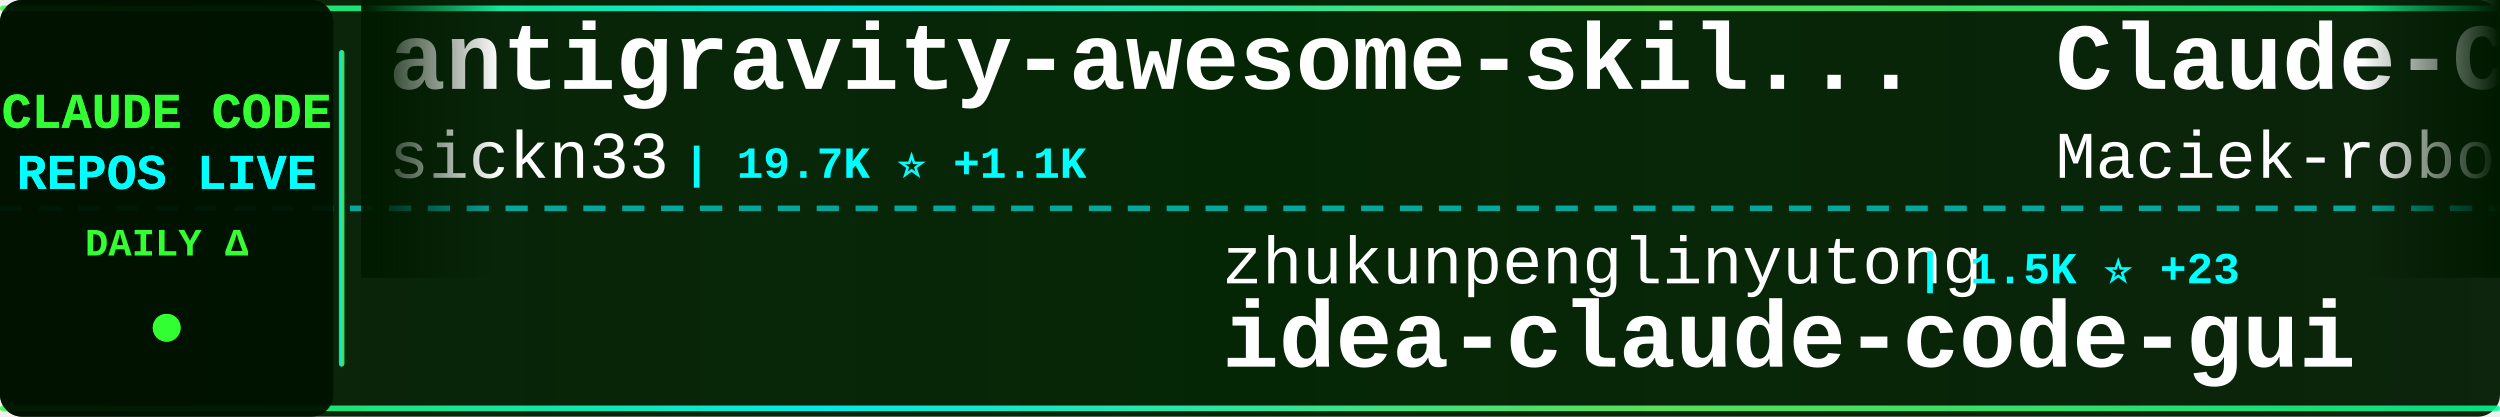
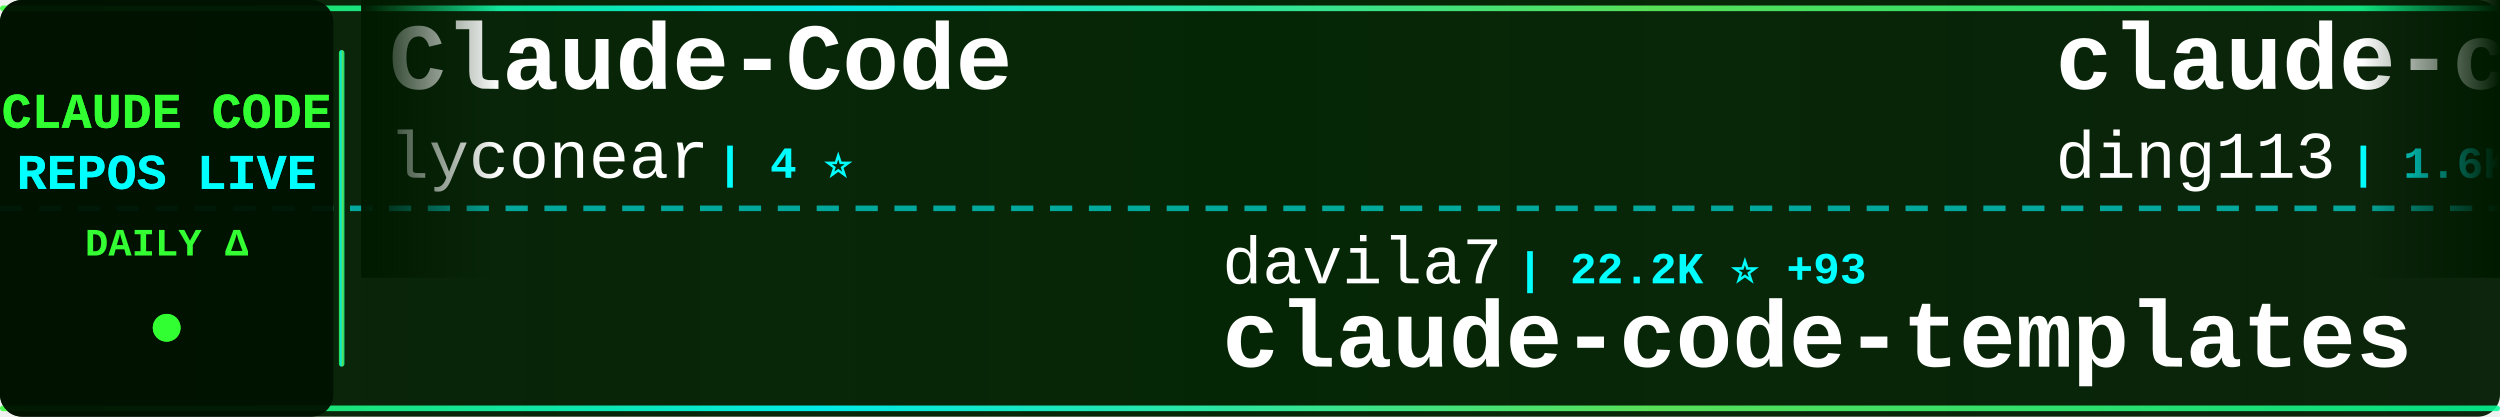
<svg xmlns="http://www.w3.org/2000/svg" width="900" height="150">
  <defs>
    <linearGradient id="tickerBg" x1="0%" y1="0%" x2="100%" y2="0%">
      <stop offset="0%" style="stop-color:#001a00;stop-opacity:0.95" />
      <stop offset="50%" style="stop-color:#002200;stop-opacity:0.98" />
      <stop offset="100%" style="stop-color:#001a00;stop-opacity:0.95" />
    </linearGradient>
    <linearGradient id="borderGrad" x1="0%" y1="0%" x2="100%" y2="0%">
      <stop offset="0%" style="stop-color:#33ff33;stop-opacity:0.85">
        <animate attributeName="stop-opacity" values="0.85;1;0.85" dur="2s" repeatCount="indefinite" />
      </stop>
      <stop offset="33%" style="stop-color:#00ffff;stop-opacity:0.9">
        <animate attributeName="stop-opacity" values="0.9;1;0.9" dur="2.2s" repeatCount="indefinite" />
      </stop>
      <stop offset="66%" style="stop-color:#66ff66;stop-opacity:0.85">
        <animate attributeName="stop-opacity" values="0.85;1;0.85" dur="1.8s" repeatCount="indefinite" />
      </stop>
      <stop offset="100%" style="stop-color:#00ff99;stop-opacity:0.85">
        <animate attributeName="stop-opacity" values="0.85;1;0.85" dur="2s" repeatCount="indefinite" />
      </stop>
    </linearGradient>
    <filter id="textGlow">
      <feGaussianBlur stdDeviation="0.1" result="coloredBlur" />
      <feMerge>
        <feMergeNode in="coloredBlur" />
        <feMergeNode in="SourceGraphic" />
      </feMerge>
    </filter>
    <filter id="metricGlow">
      <feGaussianBlur stdDeviation="0.2" result="coloredBlur" />
      <feMerge>
        <feMergeNode in="coloredBlur" />
        <feMergeNode in="SourceGraphic" />
      </feMerge>
    </filter>
    <linearGradient id="leftFade" x1="0%" y1="0%" x2="100%" y2="0%">
      <stop offset="0%" style="stop-color:#001a00;stop-opacity:1" />
      <stop offset="100%" style="stop-color:#001a00;stop-opacity:0" />
    </linearGradient>
    <linearGradient id="rightFade" x1="0%" y1="0%" x2="100%" y2="0%">
      <stop offset="0%" style="stop-color:#001a00;stop-opacity:0" />
      <stop offset="100%" style="stop-color:#001a00;stop-opacity:1" />
    </linearGradient>
  </defs>
  <rect width="900" height="150" fill="url(#tickerBg)" rx="8" />
  <rect x="0" y="2" width="900" height="2" fill="url(#borderGrad)" rx="1" />
  <rect x="0" y="146" width="900" height="2" fill="url(#borderGrad)" rx="1" />
  <line x1="0" y1="75" x2="900" y2="75" stroke="#00ffff" stroke-width="2" stroke-dasharray="8 6" opacity="0.6" />
  <rect x="0" y="0" width="120" height="150" fill="#001100" opacity="0.95" rx="8" />
  <text x="60" y="46" font-family="'Courier New', monospace" font-size="18" font-weight="bold" fill="#33ff33" text-anchor="middle" filter="url(#textGlow)">
    CLAUDE CODE
  </text>
  <text x="60" y="68" font-family="'Courier New', monospace" font-size="18" font-weight="bold" fill="#00ffff" text-anchor="middle" filter="url(#textGlow)">
    REPOS LIVE
  </text>
  <text x="60" y="92" font-family="'Courier New', monospace" font-size="14" font-weight="bold" fill="#33ff33" text-anchor="middle">
    DAILY Δ
  </text>
  <circle cx="60" cy="118" r="5" fill="#33ff33" filter="url(#metricGlow)">
    <animate attributeName="r" values="4;6;4" dur="1.5s" repeatCount="indefinite" />
    <animate attributeName="opacity" values="0.6;1;0.6" dur="1.5s" repeatCount="indefinite" />
  </circle>
  <rect x="122" y="18" width="2" height="114" fill="url(#borderGrad)" rx="1" />
  <clipPath id="tickerClip">
    <rect x="130" y="0" width="770" height="150" />
  </clipPath>
  <g clip-path="url(#tickerClip)">
    <g id="tickerItems">
      <animateTransform attributeName="transform" attributeType="XML" type="translate" from="0 0" to="-3000 0" dur="54s" repeatCount="indefinite" />
      <g transform="translate(0, 0)">
-         <text x="140" y="32" font-family="'Courier New', monospace" font-size="34" font-weight="bold" fill="#ffffff">antigravity-awesome-skil...</text>
-         <text x="140" y="64" font-family="'Courier New', monospace" font-size="24" font-weight="normal" fill="#ffffff" opacity="1.0">sickn33</text>
-         <text x="246" y="64" font-family="'Courier New', monospace" font-size="16" font-weight="bold" fill="#00ffff"> | 19.7K ⭐ +1.1K</text>
+         <text x="140" y="32" font-family="'Courier New', monospace" font-size="34" font-weight="bold" fill="#ffffff">Claude-Code</text>
+         <text x="140" y="64" font-family="'Courier New', monospace" font-size="24" font-weight="normal" fill="#ffffff" opacity="1.0">lyconear</text>
+         <text x="258" y="64" font-family="'Courier New', monospace" font-size="16" font-weight="bold" fill="#00ffff"> | 4 ⭐</text>
      </g>
      <g transform="translate(300, 0)">
-         <text x="140" y="102" font-family="'Courier New', monospace" font-size="24" font-weight="normal" fill="#ffffff" opacity="1.0">zhukunpenglinyutong</text>
-         <text x="390" y="102" font-family="'Courier New', monospace" font-size="16" font-weight="bold" fill="#00ffff"> | 1.5K ⭐ +23</text>
-         <text x="140" y="132" font-family="'Courier New', monospace" font-size="34" font-weight="bold" fill="#ffffff">idea-claude-code-gui</text>
+         <text x="140" y="102" font-family="'Courier New', monospace" font-size="24" font-weight="normal" fill="#ffffff" opacity="1.0">davila7</text>
+         <text x="246" y="102" font-family="'Courier New', monospace" font-size="16" font-weight="bold" fill="#00ffff"> | 22.2K ⭐ +93</text>
+         <text x="140" y="132" font-family="'Courier New', monospace" font-size="34" font-weight="bold" fill="#ffffff">claude-code-templates</text>
      </g>
      <g transform="translate(600, 0)">
-         <text x="140" y="32" font-family="'Courier New', monospace" font-size="34" font-weight="bold" fill="#ffffff">Claude-Code-Usage-Monito...</text>
-         <text x="140" y="64" font-family="'Courier New', monospace" font-size="24" font-weight="normal" fill="#ffffff" opacity="1.0">Maciek-roboblog</text>
-         <text x="342" y="64" font-family="'Courier New', monospace" font-size="16" font-weight="bold" fill="#00ffff"> | 6.8K ⭐ +18</text>
+         <text x="140" y="32" font-family="'Courier New', monospace" font-size="34" font-weight="bold" fill="#ffffff">claude-code-hub</text>
+         <text x="140" y="64" font-family="'Courier New', monospace" font-size="24" font-weight="normal" fill="#ffffff" opacity="1.0">ding113</text>
+         <text x="246" y="64" font-family="'Courier New', monospace" font-size="16" font-weight="bold" fill="#00ffff"> | 1.6K ⭐ +19</text>
      </g>
      <g transform="translate(900, 0)">
-         <text x="140" y="102" font-family="'Courier New', monospace" font-size="24" font-weight="normal" fill="#ffffff" opacity="1.0">ComposioHQ</text>
-         <text x="282" y="102" font-family="'Courier New', monospace" font-size="16" font-weight="bold" fill="#00ffff"> | 40.7K ⭐ +579</text>
-         <text x="140" y="132" font-family="'Courier New', monospace" font-size="34" font-weight="bold" fill="#ffffff">awesome-claude-skills</text>
+         <text x="140" y="102" font-family="'Courier New', monospace" font-size="24" font-weight="normal" fill="#ffffff" opacity="1.0">steipete</text>
+         <text x="258" y="102" font-family="'Courier New', monospace" font-size="16" font-weight="bold" fill="#00ffff"> | 1.2K ⭐ +2</text>
+         <text x="140" y="132" font-family="'Courier New', monospace" font-size="34" font-weight="bold" fill="#ffffff">claude-code-mcp</text>
      </g>
      <g transform="translate(1200, 0)">
-         <text x="140" y="32" font-family="'Courier New', monospace" font-size="34" font-weight="bold" fill="#ffffff">claude-code-workflows</text>
-         <text x="140" y="64" font-family="'Courier New', monospace" font-size="24" font-weight="normal" fill="#ffffff" opacity="1.0">OneRedOak</text>
-         <text x="270" y="64" font-family="'Courier New', monospace" font-size="16" font-weight="bold" fill="#00ffff"> | 3.7K ⭐ +3</text>
+         <text x="140" y="32" font-family="'Courier New', monospace" font-size="34" font-weight="bold" fill="#ffffff">claude-code-showcase</text>
+         <text x="140" y="64" font-family="'Courier New', monospace" font-size="24" font-weight="normal" fill="#ffffff" opacity="1.0">ChrisWiles</text>
+         <text x="282" y="64" font-family="'Courier New', monospace" font-size="16" font-weight="bold" fill="#00ffff"> | 5.4K ⭐ +11</text>
      </g>
      <g transform="translate(1500, 0)">
-         <text x="140" y="102" font-family="'Courier New', monospace" font-size="24" font-weight="normal" fill="#ffffff" opacity="1.0">anomalyco</text>
-         <text x="270" y="102" font-family="'Courier New', monospace" font-size="16" font-weight="bold" fill="#00ffff"> | 115.9K ⭐ +778</text>
-         <text x="140" y="132" font-family="'Courier New', monospace" font-size="34" font-weight="bold" fill="#ffffff">opencode</text>
+         <text x="140" y="102" font-family="'Courier New', monospace" font-size="24" font-weight="normal" fill="#ffffff" opacity="1.0">siteboon</text>
+         <text x="258" y="102" font-family="'Courier New', monospace" font-size="16" font-weight="bold" fill="#00ffff"> | 7.9K ⭐ +164</text>
+         <text x="140" y="132" font-family="'Courier New', monospace" font-size="34" font-weight="bold" fill="#ffffff">claudecodeui</text>
      </g>
      <g transform="translate(1800, 0)">
-         <text x="140" y="32" font-family="'Courier New', monospace" font-size="34" font-weight="bold" fill="#ffffff">claude-code-telegram</text>
-         <text x="140" y="64" font-family="'Courier New', monospace" font-size="24" font-weight="normal" fill="#ffffff" opacity="1.0">RichardAtCT</text>
-         <text x="294" y="64" font-family="'Courier New', monospace" font-size="16" font-weight="bold" fill="#00ffff"> | 1.9K ⭐ +27</text>
+         <text x="140" y="32" font-family="'Courier New', monospace" font-size="34" font-weight="bold" fill="#ffffff">Claude-Code-Development-...</text>
+         <text x="140" y="64" font-family="'Courier New', monospace" font-size="24" font-weight="normal" fill="#ffffff" opacity="1.0">peterkrueck</text>
+         <text x="294" y="64" font-family="'Courier New', monospace" font-size="16" font-weight="bold" fill="#00ffff"> | 1.3K ⭐</text>
      </g>
      <g transform="translate(2100, 0)">
-         <text x="140" y="102" font-family="'Courier New', monospace" font-size="24" font-weight="normal" fill="#ffffff" opacity="1.0">Piebald-AI</text>
-         <text x="282" y="102" font-family="'Courier New', monospace" font-size="16" font-weight="bold" fill="#00ffff"> | 5.3K ⭐ +54</text>
-         <text x="140" y="132" font-family="'Courier New', monospace" font-size="34" font-weight="bold" fill="#ffffff">claude-code-system-promp...</text>
+         <text x="140" y="102" font-family="'Courier New', monospace" font-size="24" font-weight="normal" fill="#ffffff" opacity="1.0">Yeachan-Heo</text>
+         <text x="294" y="102" font-family="'Courier New', monospace" font-size="16" font-weight="bold" fill="#00ffff"> | 8.5K ⭐ +189</text>
+         <text x="140" y="132" font-family="'Courier New', monospace" font-size="34" font-weight="bold" fill="#ffffff">oh-my-claudecode</text>
      </g>
      <g transform="translate(2400, 0)">
-         <text x="140" y="32" font-family="'Courier New', monospace" font-size="34" font-weight="bold" fill="#ffffff">claude-code-tresor</text>
-         <text x="140" y="64" font-family="'Courier New', monospace" font-size="24" font-weight="normal" fill="#ffffff" opacity="1.0">alirezarezvani</text>
-         <text x="330" y="64" font-family="'Courier New', monospace" font-size="16" font-weight="bold" fill="#00ffff"> | 569 ⭐ +2</text>
+         <text x="140" y="32" font-family="'Courier New', monospace" font-size="34" font-weight="bold" fill="#ffffff">edmunds-claude-code</text>
+         <text x="140" y="64" font-family="'Courier New', monospace" font-size="24" font-weight="normal" fill="#ffffff" opacity="1.0">edmund-io</text>
+         <text x="270" y="64" font-family="'Courier New', monospace" font-size="16" font-weight="bold" fill="#00ffff"> | 1.3K ⭐ +6</text>
      </g>
      <g transform="translate(2700, 0)">
-         <text x="140" y="102" font-family="'Courier New', monospace" font-size="24" font-weight="normal" fill="#ffffff" opacity="1.0">darcyegb</text>
-         <text x="258" y="102" font-family="'Courier New', monospace" font-size="16" font-weight="bold" fill="#00ffff"> | 576 ⭐ +2</text>
-         <text x="140" y="132" font-family="'Courier New', monospace" font-size="34" font-weight="bold" fill="#ffffff">ClaudeCodeAgents</text>
+         <text x="140" y="102" font-family="'Courier New', monospace" font-size="24" font-weight="normal" fill="#ffffff" opacity="1.0">cixingguangming55555</text>
+         <text x="402" y="102" font-family="'Courier New', monospace" font-size="16" font-weight="bold" fill="#00ffff"> | 2.5K ⭐</text>
+         <text x="140" y="132" font-family="'Courier New', monospace" font-size="34" font-weight="bold" fill="#ffffff">wechat-bot</text>
      </g>
      <g transform="translate(3000, 0)">
-         <text x="140" y="32" font-family="'Courier New', monospace" font-size="34" font-weight="bold" fill="#ffffff">antigravity-awesome-skil...</text>
-         <text x="140" y="64" font-family="'Courier New', monospace" font-size="24" font-weight="normal" fill="#ffffff" opacity="1.0">sickn33</text>
-         <text x="246" y="64" font-family="'Courier New', monospace" font-size="16" font-weight="bold" fill="#00ffff"> | 19.7K ⭐ +1.1K</text>
+         <text x="140" y="32" font-family="'Courier New', monospace" font-size="34" font-weight="bold" fill="#ffffff">Claude-Code</text>
+         <text x="140" y="64" font-family="'Courier New', monospace" font-size="24" font-weight="normal" fill="#ffffff" opacity="1.0">lyconear</text>
+         <text x="258" y="64" font-family="'Courier New', monospace" font-size="16" font-weight="bold" fill="#00ffff"> | 4 ⭐</text>
      </g>
      <g transform="translate(3300, 0)">
-         <text x="140" y="102" font-family="'Courier New', monospace" font-size="24" font-weight="normal" fill="#ffffff" opacity="1.0">zhukunpenglinyutong</text>
-         <text x="390" y="102" font-family="'Courier New', monospace" font-size="16" font-weight="bold" fill="#00ffff"> | 1.5K ⭐ +23</text>
-         <text x="140" y="132" font-family="'Courier New', monospace" font-size="34" font-weight="bold" fill="#ffffff">idea-claude-code-gui</text>
+         <text x="140" y="102" font-family="'Courier New', monospace" font-size="24" font-weight="normal" fill="#ffffff" opacity="1.0">davila7</text>
+         <text x="246" y="102" font-family="'Courier New', monospace" font-size="16" font-weight="bold" fill="#00ffff"> | 22.2K ⭐ +93</text>
+         <text x="140" y="132" font-family="'Courier New', monospace" font-size="34" font-weight="bold" fill="#ffffff">claude-code-templates</text>
      </g>
      <g transform="translate(3600, 0)">
-         <text x="140" y="32" font-family="'Courier New', monospace" font-size="34" font-weight="bold" fill="#ffffff">Claude-Code-Usage-Monito...</text>
-         <text x="140" y="64" font-family="'Courier New', monospace" font-size="24" font-weight="normal" fill="#ffffff" opacity="1.0">Maciek-roboblog</text>
-         <text x="342" y="64" font-family="'Courier New', monospace" font-size="16" font-weight="bold" fill="#00ffff"> | 6.8K ⭐ +18</text>
+         <text x="140" y="32" font-family="'Courier New', monospace" font-size="34" font-weight="bold" fill="#ffffff">claude-code-hub</text>
+         <text x="140" y="64" font-family="'Courier New', monospace" font-size="24" font-weight="normal" fill="#ffffff" opacity="1.0">ding113</text>
+         <text x="246" y="64" font-family="'Courier New', monospace" font-size="16" font-weight="bold" fill="#00ffff"> | 1.6K ⭐ +19</text>
      </g>
      <g transform="translate(3900, 0)">
-         <text x="140" y="102" font-family="'Courier New', monospace" font-size="24" font-weight="normal" fill="#ffffff" opacity="1.0">ComposioHQ</text>
-         <text x="282" y="102" font-family="'Courier New', monospace" font-size="16" font-weight="bold" fill="#00ffff"> | 40.7K ⭐ +579</text>
-         <text x="140" y="132" font-family="'Courier New', monospace" font-size="34" font-weight="bold" fill="#ffffff">awesome-claude-skills</text>
+         <text x="140" y="102" font-family="'Courier New', monospace" font-size="24" font-weight="normal" fill="#ffffff" opacity="1.0">steipete</text>
+         <text x="258" y="102" font-family="'Courier New', monospace" font-size="16" font-weight="bold" fill="#00ffff"> | 1.2K ⭐ +2</text>
+         <text x="140" y="132" font-family="'Courier New', monospace" font-size="34" font-weight="bold" fill="#ffffff">claude-code-mcp</text>
      </g>
    </g>
  </g>
  <rect x="130" y="0" width="50" height="100" fill="url(#leftFade)" />
  <rect x="850" y="0" width="50" height="100" fill="url(#rightFade)" />
</svg>
